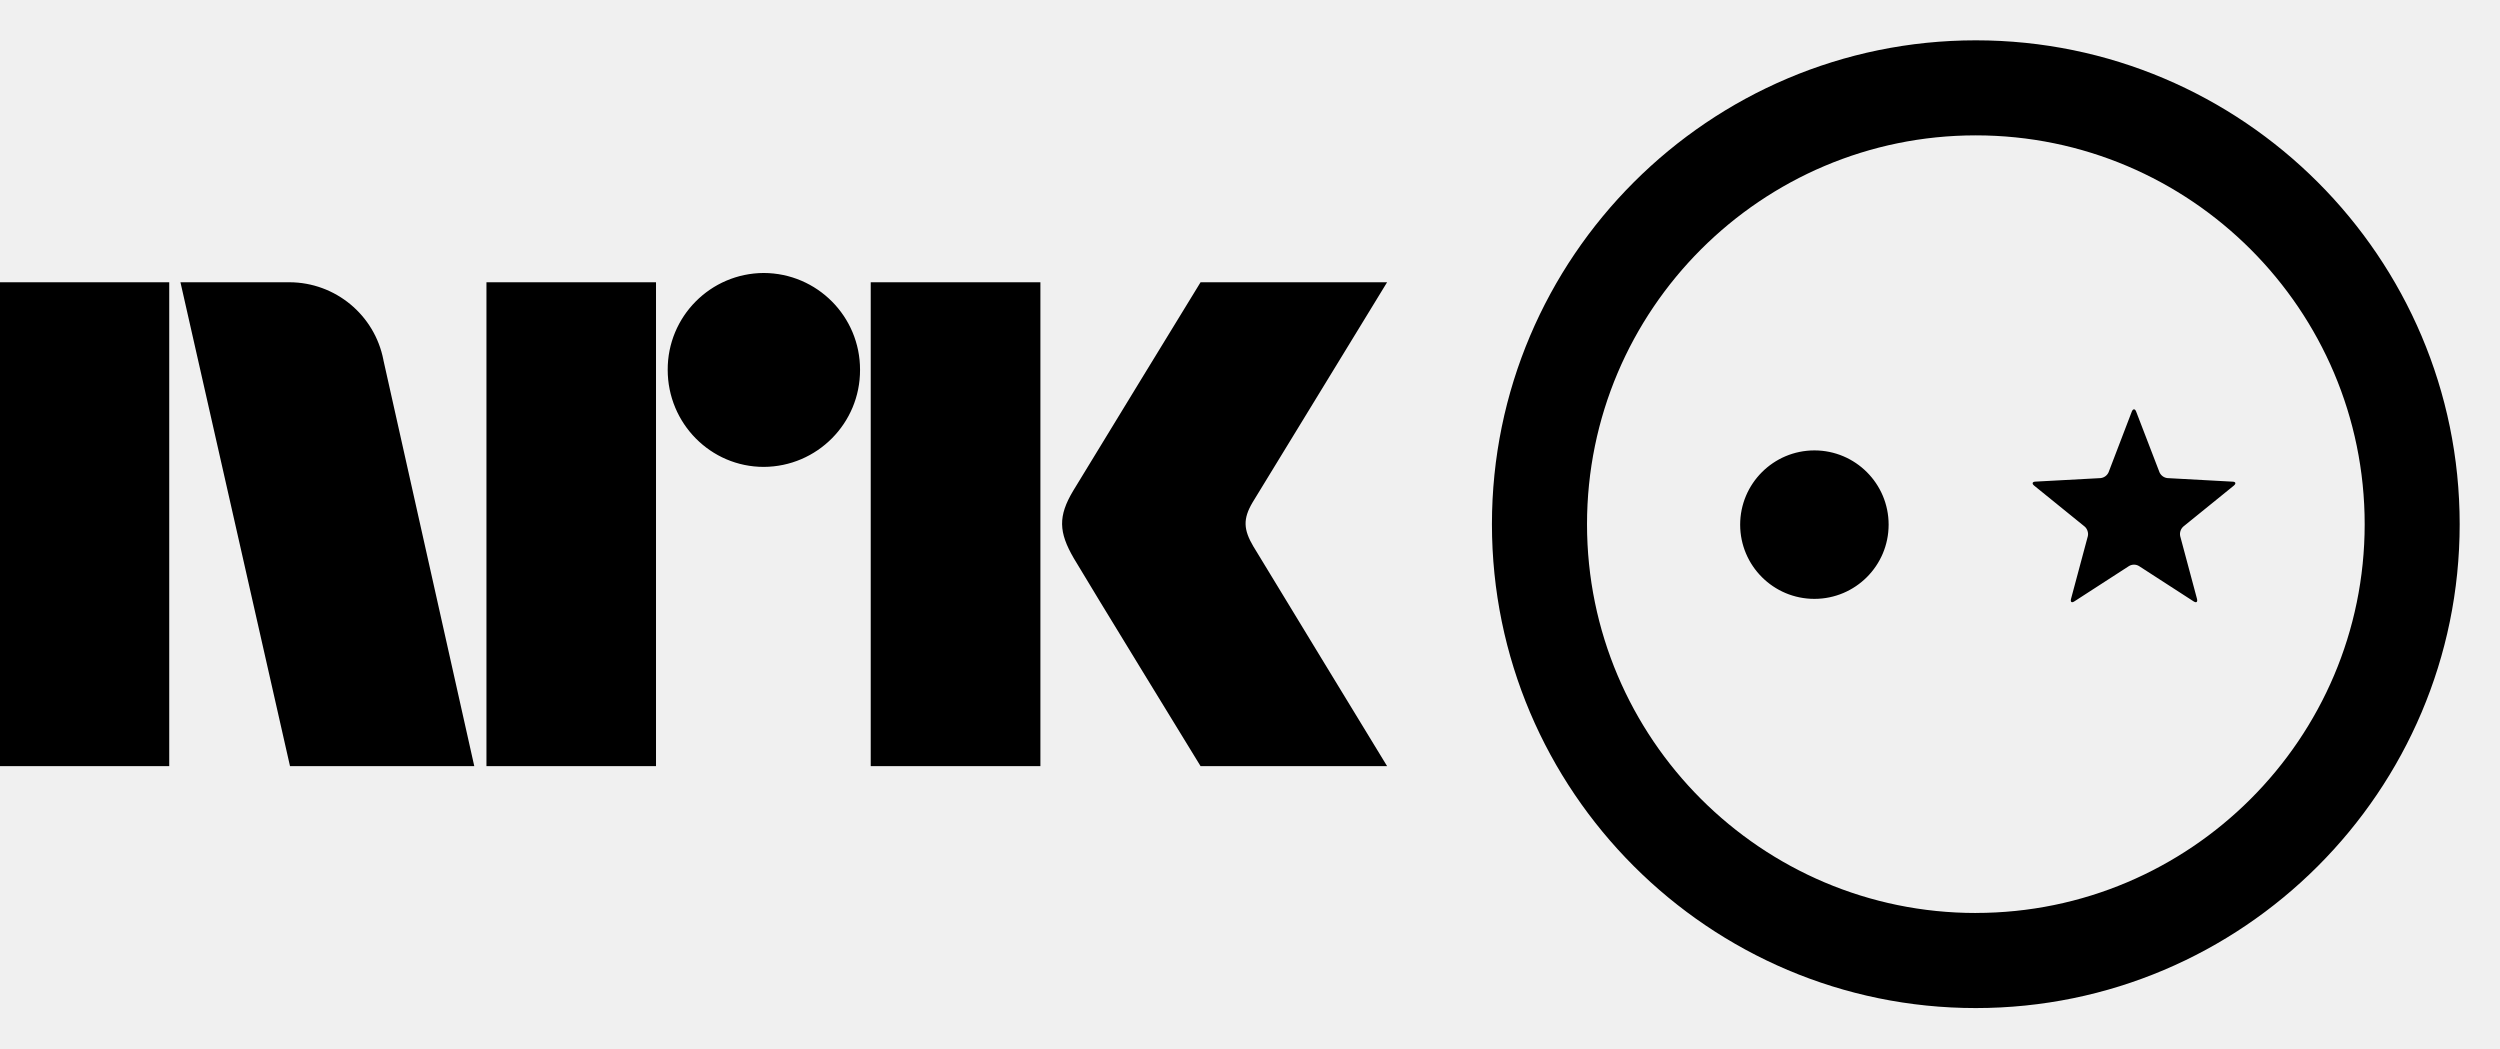
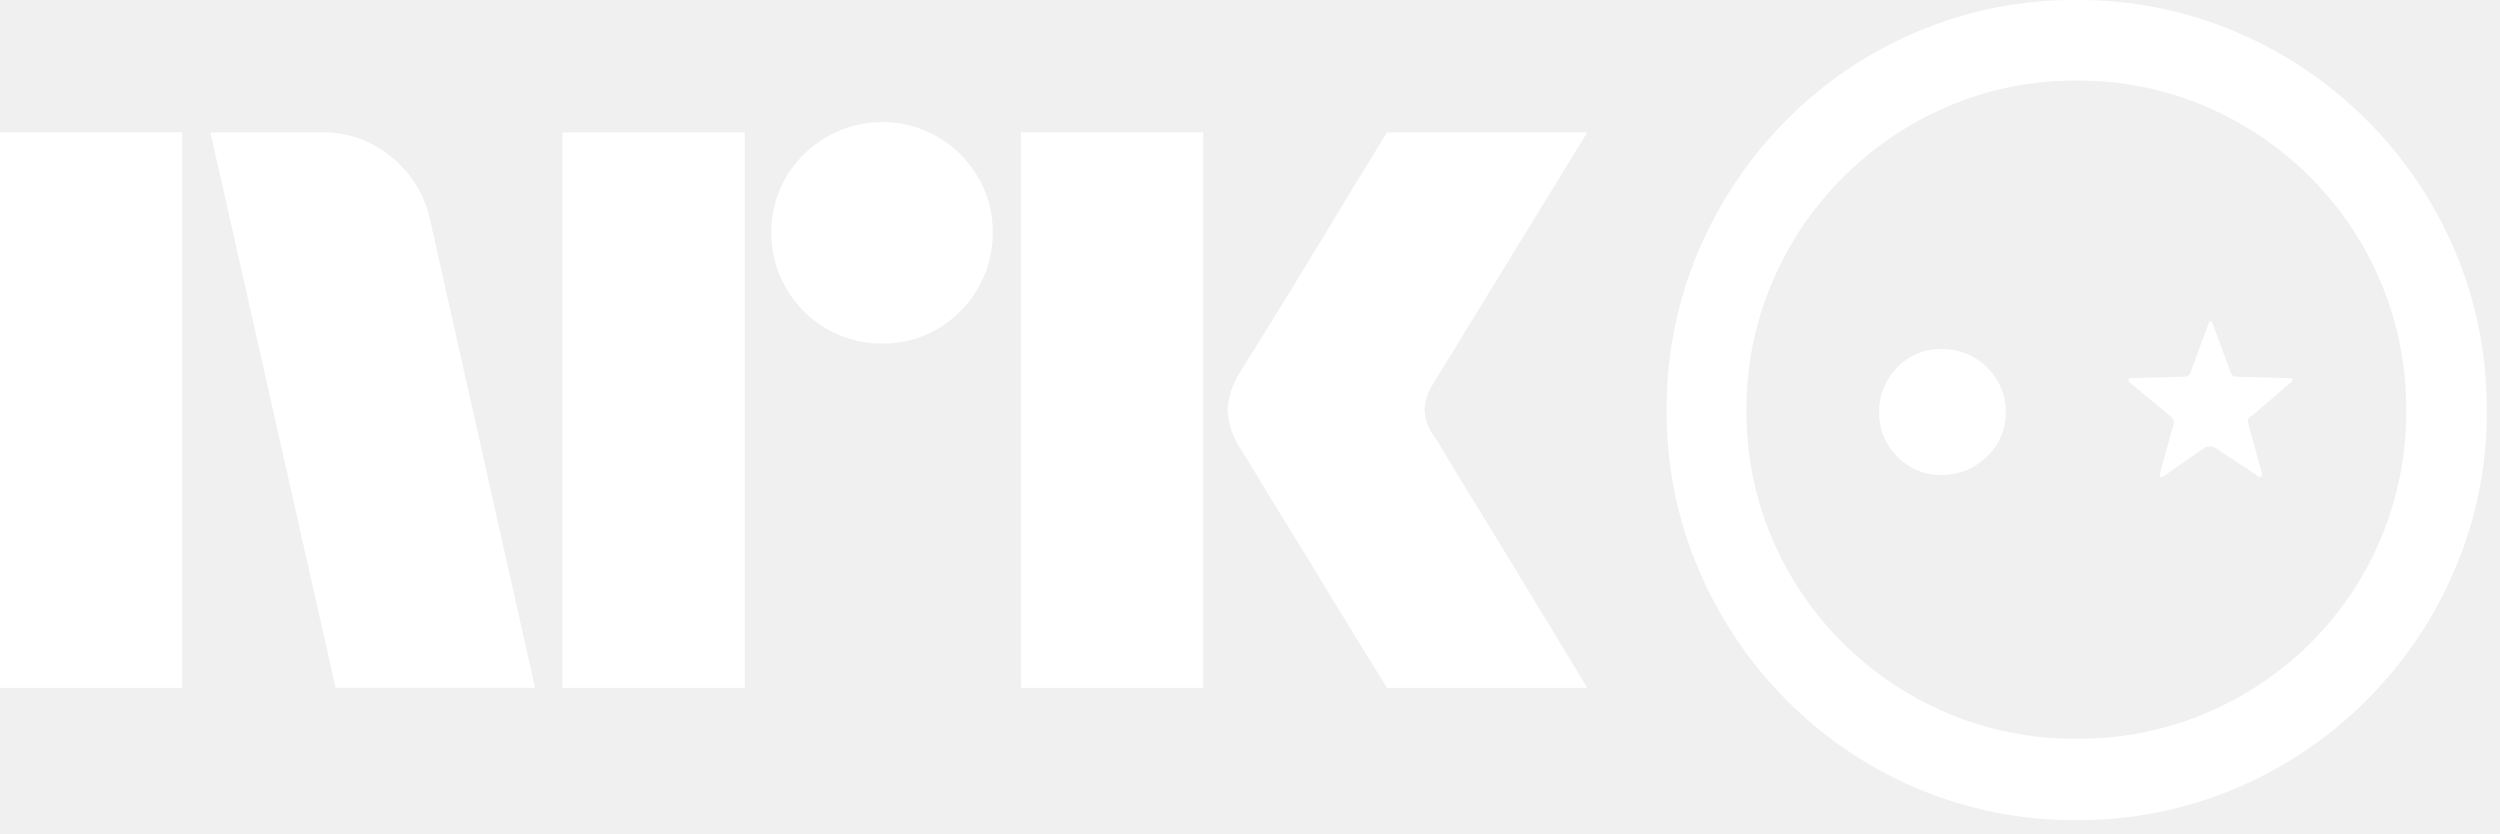
- <svg xmlns="http://www.w3.org/2000/svg" style="width:6.2em;height:2.6em" viewBox="0 0 62 26">
-   <path fill="currentColor" d="M44.998 11.17a1.843 1.843 0 0 0-1.842 1.842 1.841 1.841 0 1 0 1.842-1.842zm8.758.687a.244.244 0 0 1-.2-.143l-.58-1.508c-.028-.073-.077-.073-.107 0l-.577 1.508a.246.246 0 0 1-.2.143l-1.61.087c-.082.002-.097.05-.033.101l1.25 1.013c.065.053.1.159.079.24l-.416 1.552c-.022.082.017.108.084.063l1.353-.875a.24.24 0 0 1 .248 0l1.353.875c.068.045.106.02.085-.063l-.416-1.553a.252.252 0 0 1 .078-.239l1.25-1.013c.064-.052.05-.1-.032-.1l-1.609-.088zM49 1C42.385 1 37 6.382 37 13s5.385 12 12 12c6.616 0 12-5.382 12-12S55.616 1 49 1zm0 21.642c-5.317 0-9.642-4.326-9.642-9.641 0-5.319 4.325-9.644 9.642-9.644 5.318 0 9.644 4.325 9.644 9.644 0 5.315-4.326 9.64-9.644 9.64zM31.088 13.56c-.252-.427-.266-.69-.024-1.101L34.4 7h-4.626s-2.78 4.542-3.16 5.173c-.376.63-.36 1.023.015 1.67.38.647 3.145 5.157 3.145 5.157h4.626s-3.275-5.374-3.311-5.44M21.594 19h4.208V7h-4.208zM18.94 6.77a2.392 2.392 0 0 0-2.381 2.403c0 1.327 1.065 2.406 2.382 2.406a2.399 2.399 0 0 0 2.388-2.406 2.396 2.396 0 0 0-2.388-2.403M12.064 19h4.205V7h-4.205zM0 19h4.197V7H0zM9.509 8.928A2.381 2.381 0 0 0 7.179 7H4.475l2.717 12h4.57L9.508 8.928z" />
+ <svg xmlns="http://www.w3.org/2000/svg" viewBox="0 0 63 21">
+   <path fill="#fff" d="M0 17.334v-14h4.593v14H0ZM10.843 5.563l2.641 11.77H8.457L5.303 3.336h2.82a2.655 2.655 0 0 1 1.764.64c.491.404.829.965.956 1.588Zm3.331 11.77V3.336h4.594v13.998h-4.594Zm8.063-8.675a2.737 2.737 0 0 1-1.409-.374 2.778 2.778 0 0 1-1.015-1.016 2.735 2.735 0 0 1-.375-1.41 2.685 2.685 0 0 1 .375-1.4 2.812 2.812 0 0 1 3.824-1.005c.415.244.761.59 1.005 1.006.251.423.38.907.375 1.4.005.495-.125.982-.375 1.41a2.8 2.8 0 0 1-1.005 1.015c-.424.25-.908.38-1.4.374Zm3.49 8.676v-14h4.594v14h-4.594Zm10.409-6.35c.013.014.111.175.296.484.184.308.424.703.72 1.183a384.573 384.573 0 0 1 1.862 3.056c.289.48.617 1.022.986 1.627h-5.047l-.858-1.39c-.256-.415-.529-.862-.817-1.341-.29-.48-.576-.946-.858-1.4a71.148 71.148 0 0 1-.73-1.193 21.119 21.119 0 0 0-.424-.69 2.04 2.04 0 0 1-.334-.986c.019-.338.128-.664.315-.947.078-.131.223-.364.433-.7a216.7 216.7 0 0 0 1.598-2.603l.817-1.35.858-1.4H40l-3.904 6.369c-.12.189-.189.407-.197.631.013.236.095.462.236.65h.001ZM56.345.803a10.4 10.4 0 0 1 3.296 2.223 10.398 10.398 0 0 1 2.223 3.296c.539 1.271.812 2.64.802 4.02a10.065 10.065 0 0 1-.802 4.003 10.406 10.406 0 0 1-5.52 5.52c-1.27.538-2.64.811-4.02.802-1.381.01-2.75-.264-4.021-.803a10.292 10.292 0 0 1-3.287-2.223 10.48 10.48 0 0 1-2.213-3.296A10.059 10.059 0 0 1 42 10.343c-.01-1.381.264-2.75.803-4.021a10.471 10.471 0 0 1 2.213-3.296A10.286 10.286 0 0 1 48.303.803c1.271-.54 2.64-.813 4.02-.803 1.382-.01 2.75.264 4.022.803Zm-.773 17.176a8.333 8.333 0 0 0 2.648-1.769 8.193 8.193 0 0 0 2.416-5.867 8.195 8.195 0 0 0-.638-3.229 8.254 8.254 0 0 0-1.778-2.648 8.396 8.396 0 0 0-2.648-1.788 8.148 8.148 0 0 0-3.248-.648 8.098 8.098 0 0 0-3.229.648 8.395 8.395 0 0 0-4.437 4.436 8.096 8.096 0 0 0-.647 3.229 8.092 8.092 0 0 0 .647 3.229 8.272 8.272 0 0 0 1.788 2.638 8.331 8.331 0 0 0 2.65 1.77 8.197 8.197 0 0 0 3.228.637 8.248 8.248 0 0 0 3.248-.638Zm-7.763-6.476a1.52 1.52 0 0 1-.454-1.102 1.565 1.565 0 0 1 .454-1.14 1.496 1.496 0 0 1 1.112-.465 1.583 1.583 0 0 1 1.15.464 1.535 1.535 0 0 1 .474 1.141 1.491 1.491 0 0 1-.474 1.102 1.584 1.584 0 0 1-1.15.464 1.496 1.496 0 0 1-1.112-.464Zm7.859-3.383c.013-.04.039-.04.078 0l.463 1.256a.151.151 0 0 0 .155.117l1.372.038c.026 0 .039.01.039.03a.106.106 0 0 1-.039.067l-.986.85a.146.146 0 0 0-.096.194l.348 1.257c0 .064-.02.096-.058.096l-1.14-.754a.347.347 0 0 0-.233 0l-1.082.754c-.052 0-.071-.032-.058-.096l.348-1.257a.208.208 0 0 0-.097-.193l-1.024-.85a.15.15 0 0 1-.02-.069c0-.019.007-.029.02-.029l1.372-.038a.164.164 0 0 0 .174-.117l.464-1.256Z" />
</svg>
